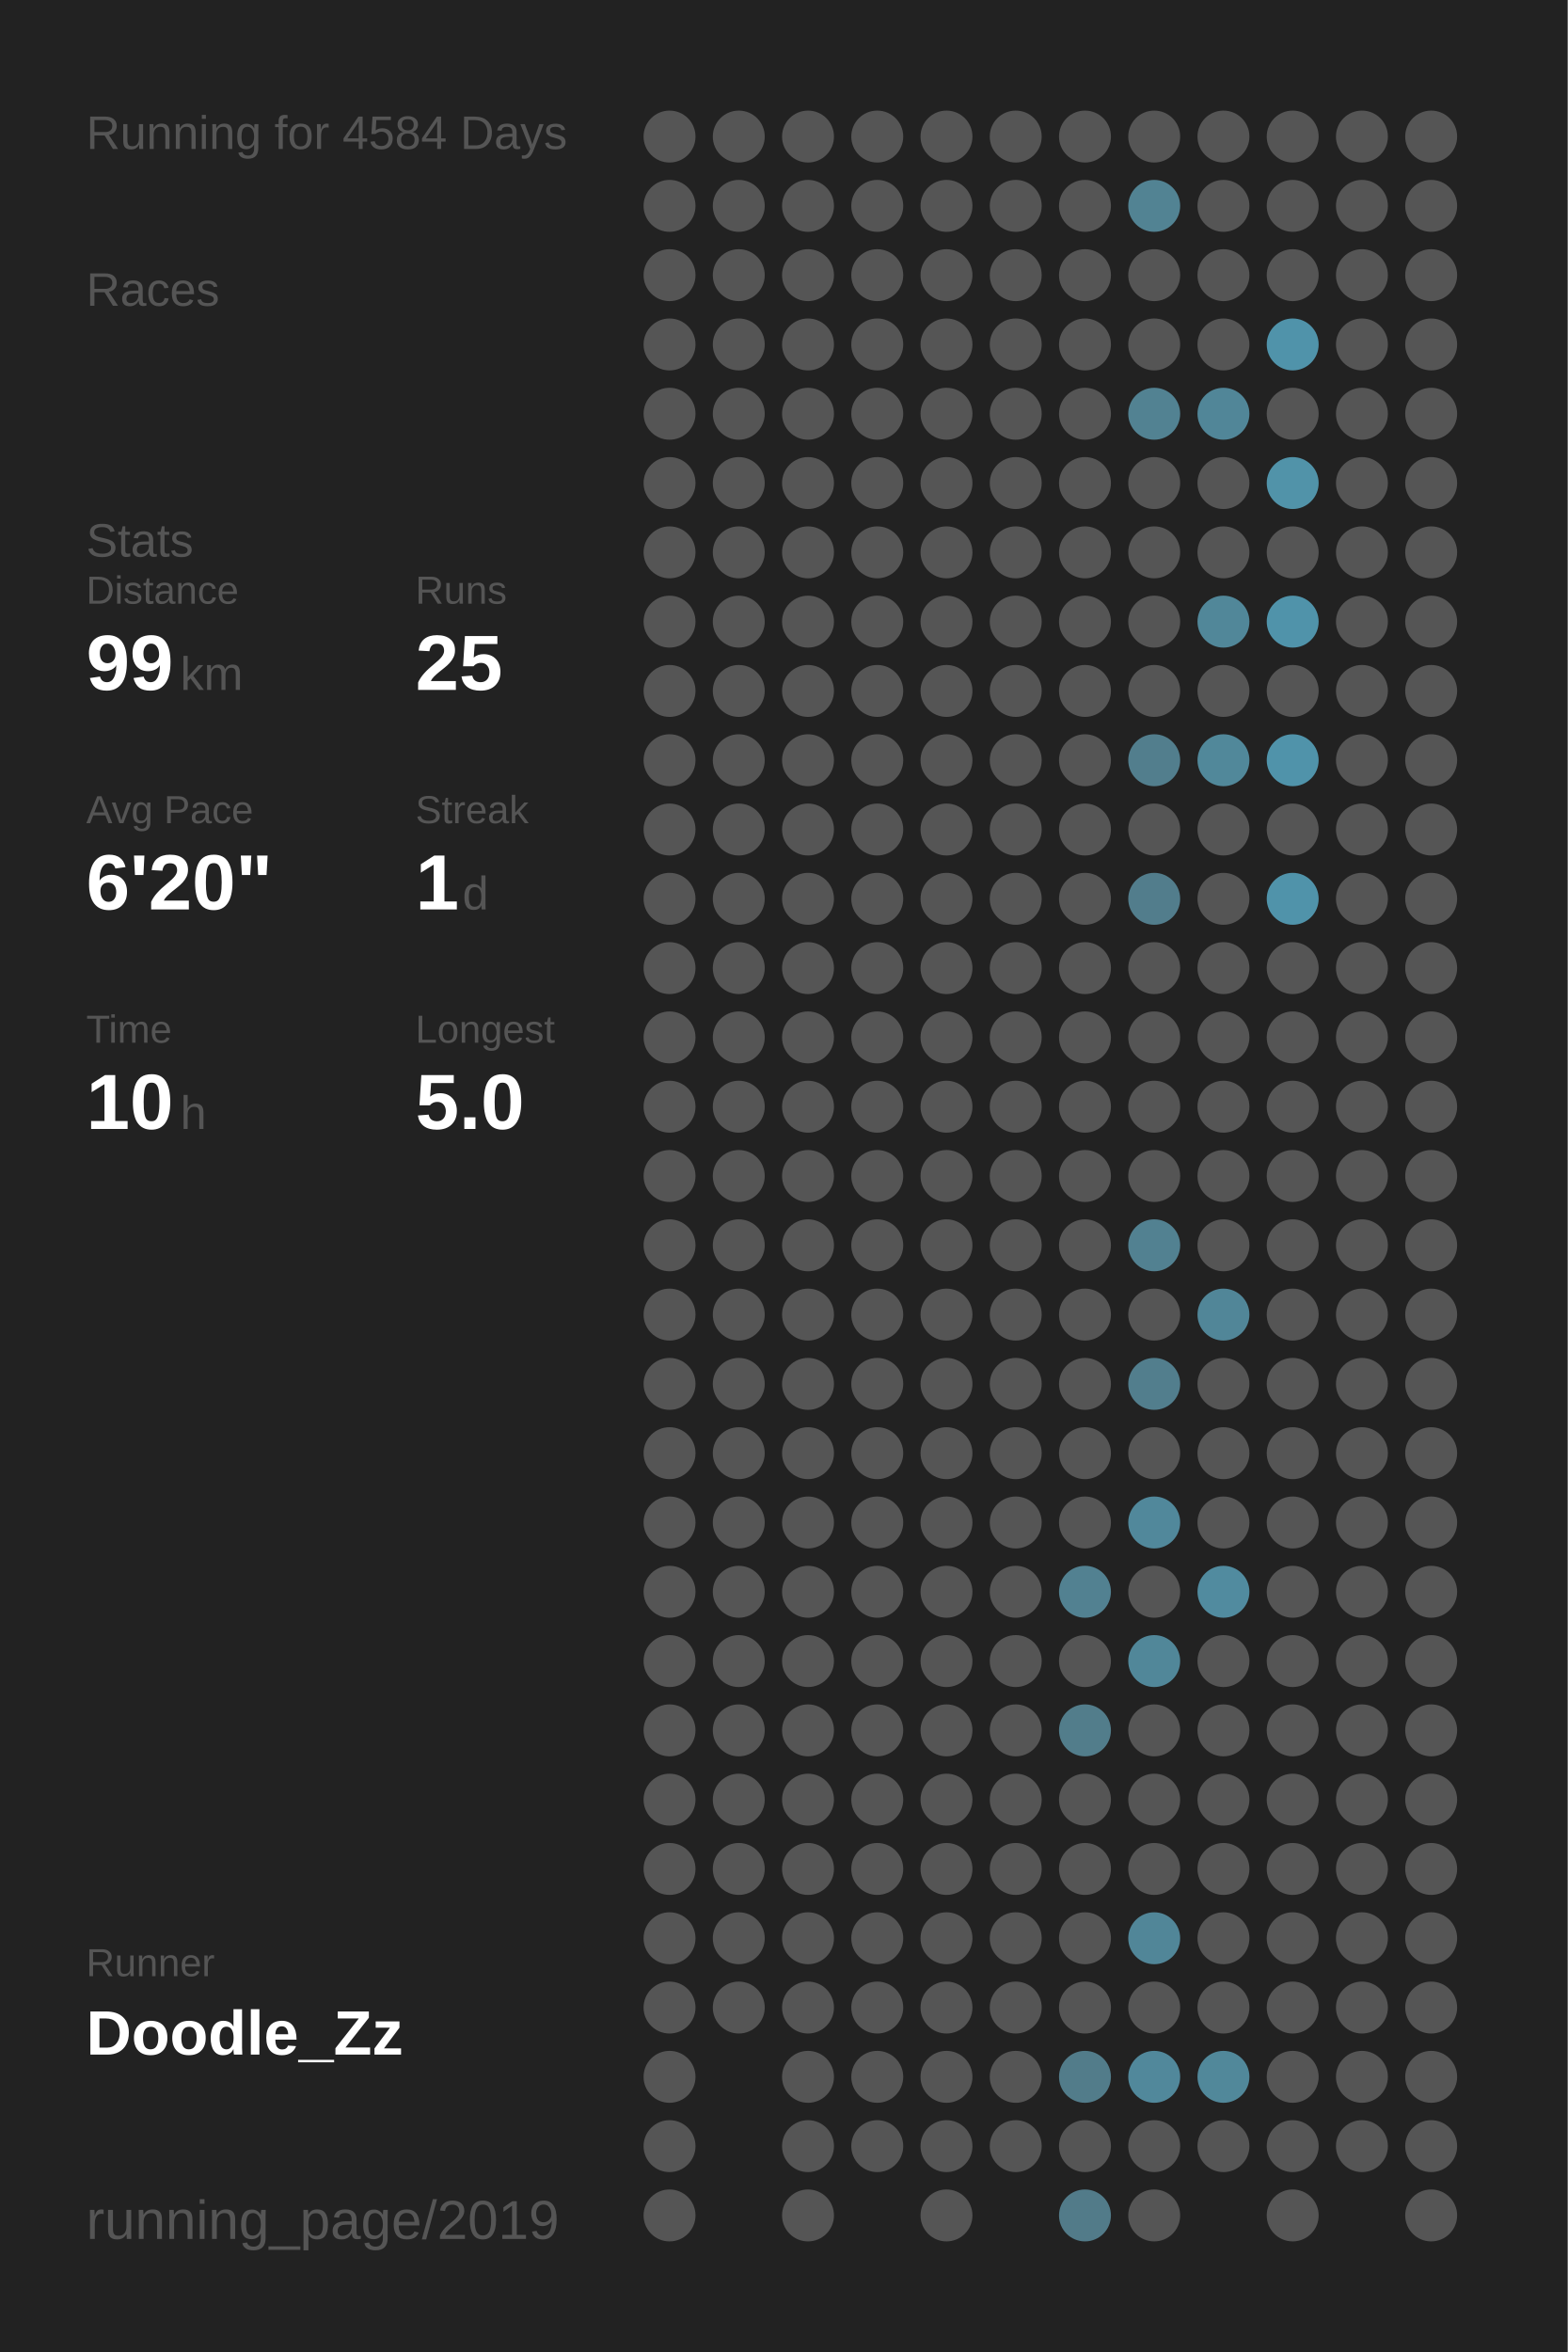
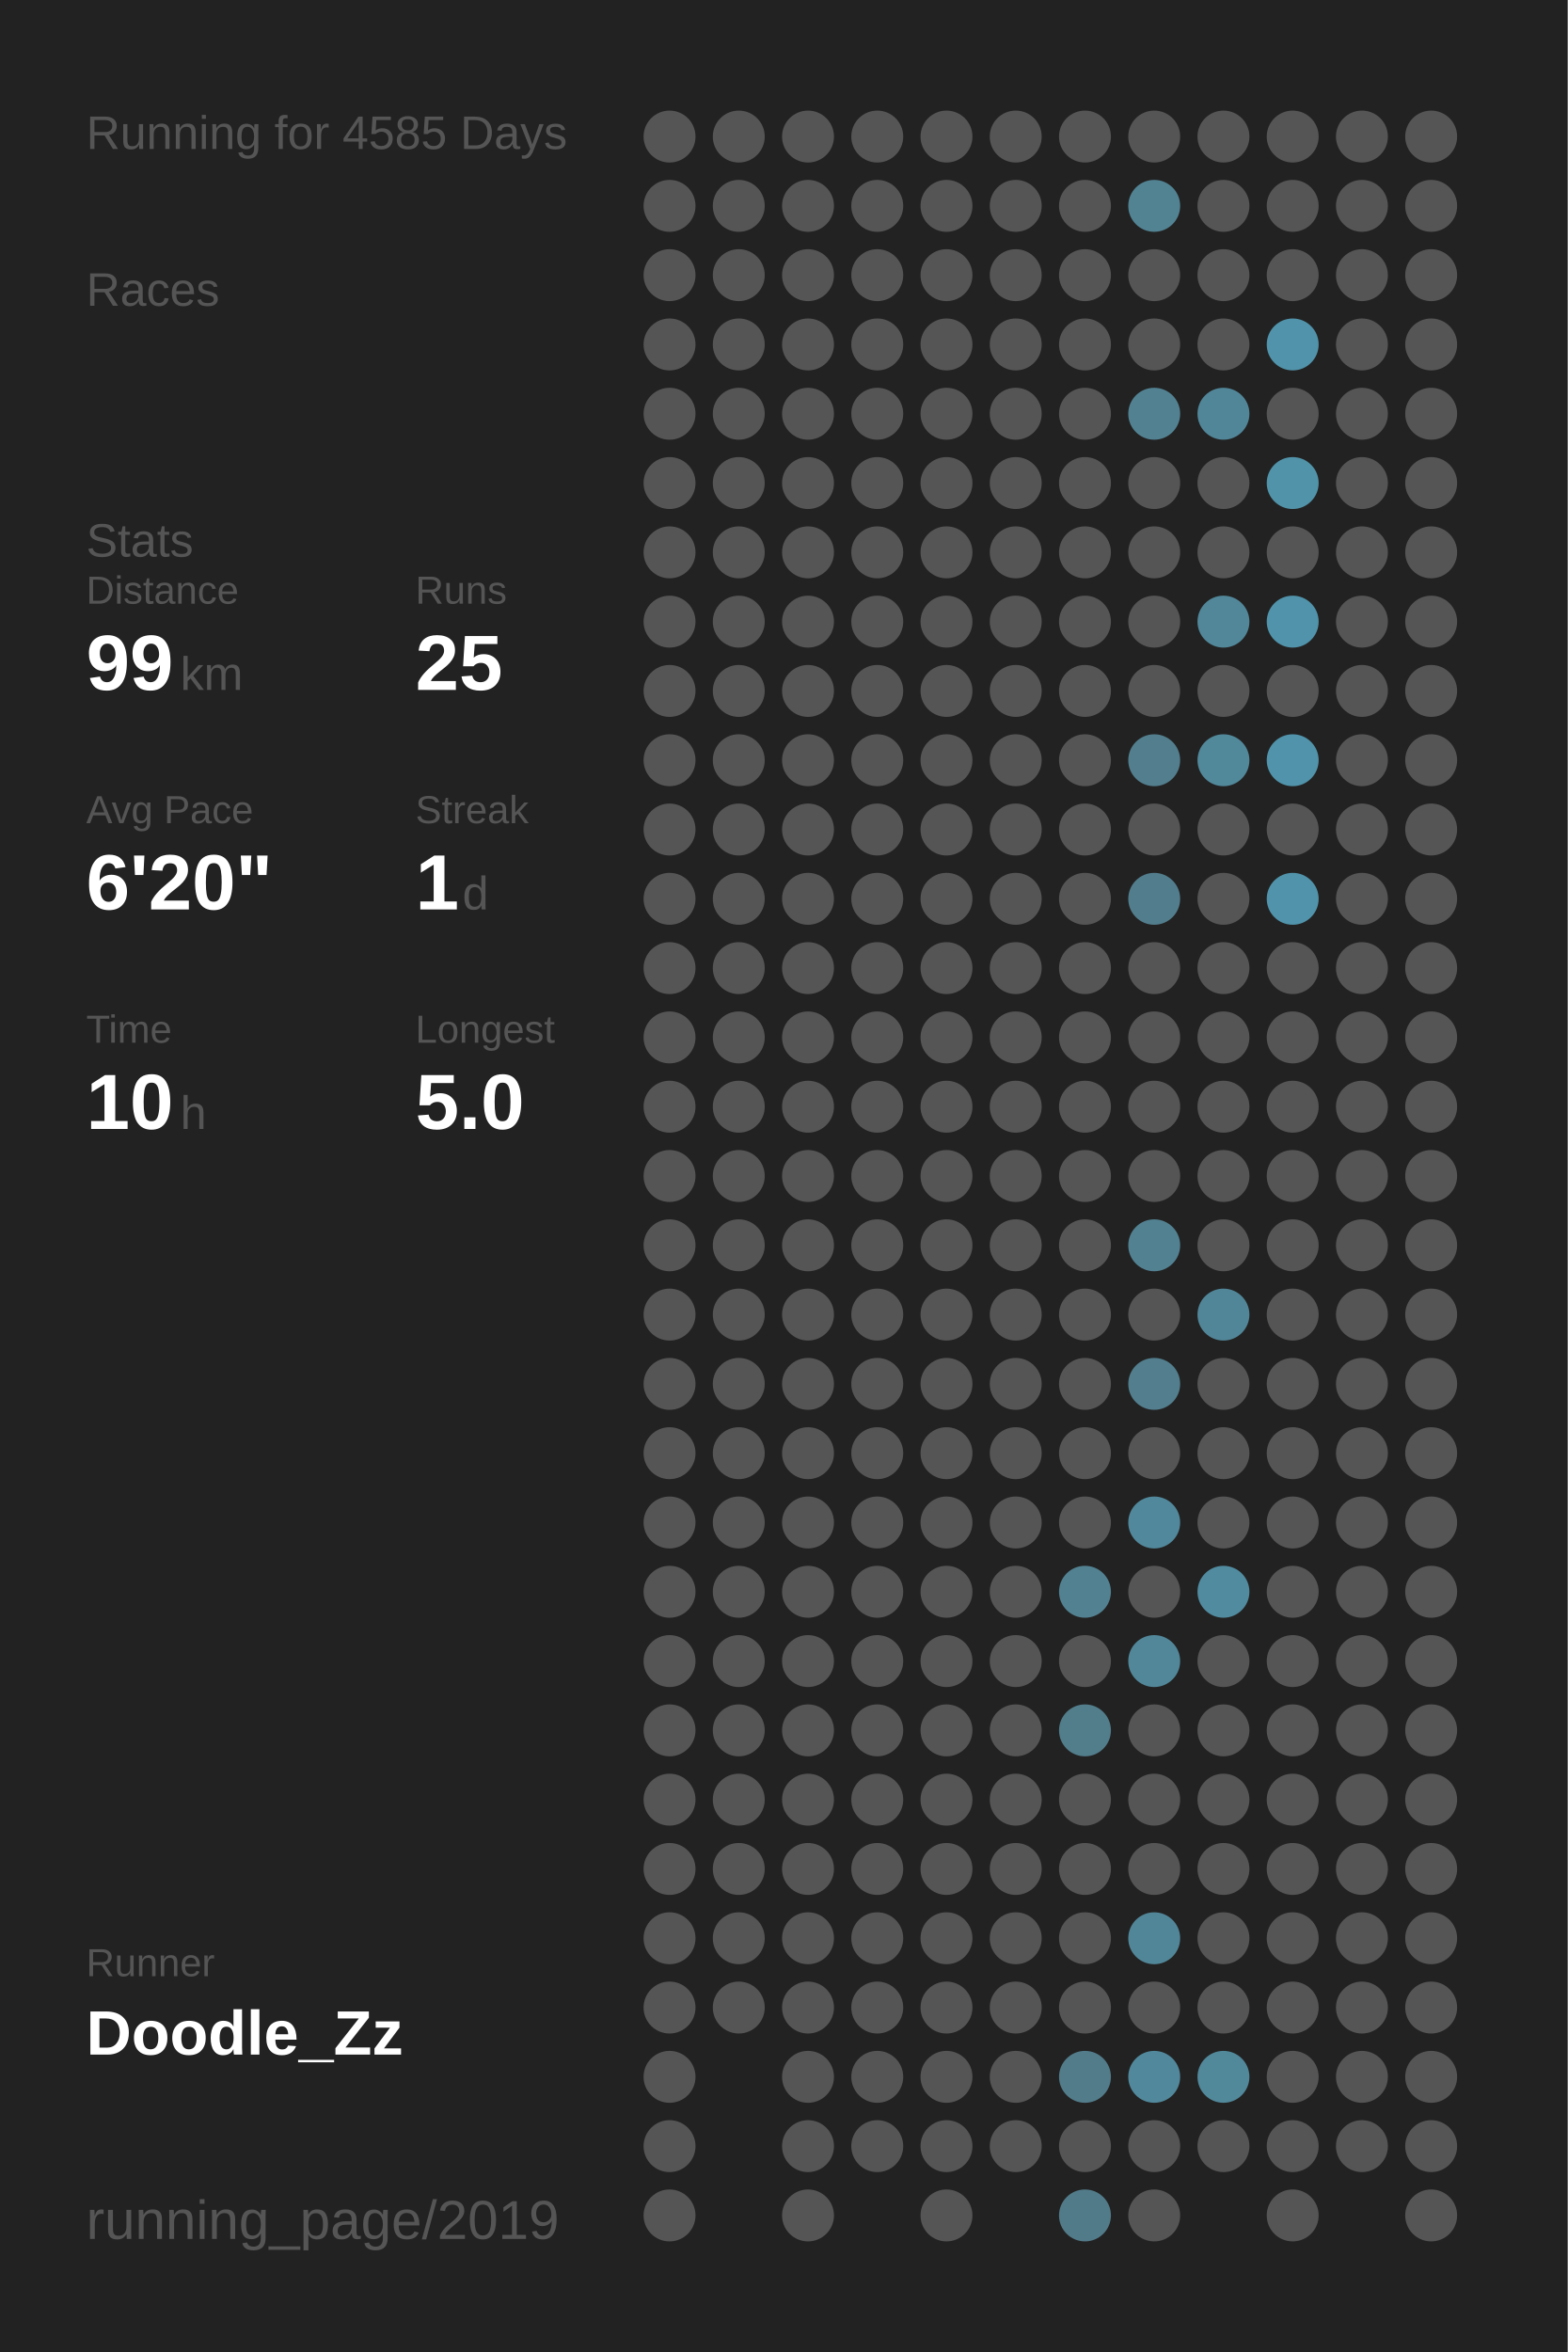
<svg xmlns="http://www.w3.org/2000/svg" baseProfile="full" height="300mm" version="1.1" viewBox="0,0,200,300" width="200mm">
  <defs />
  <rect fill="#222222" height="300" width="200" x="0" y="0" />
-   <text fill="#555555" style="font-size:6px; font-family:Arial;" x="11" y="19">Running for 4584 Days</text>
+   <text fill="#555555" style="font-size:6px; font-family:Arial;" x="11" y="19">Running for 4585 Days</text>
  <text fill="#555555" style="font-size:6px; font-family:Arial;" x="11" y="39">Races</text>
  <text fill="#555555" style="font-size:6px; font-family:Arial;" x="11" y="71">Stats</text>
  <text fill="#555555" style="font-size:5px; font-family:Arial;" x="11" y="77">Distance</text>
  <text fill="#FFFFFF" style="font-size:10px; font-family:Arial; font-weight:bold;" x="11" y="88">99</text>
  <text fill="#555555" style="font-size:6px; font-family:Arial;" x="23" y="88">km</text>
  <text fill="#555555" style="font-size:5px; font-family:Arial;" x="53" y="77">Runs</text>
  <text fill="#FFFFFF" style="font-size:10px; font-family:Arial; font-weight:bold;" x="53" y="88">25</text>
  <text fill="#555555" style="font-size:5px; font-family:Arial;" x="11" y="105">Avg Pace</text>
  <text fill="#FFFFFF" style="font-size:10px; font-family:Arial; font-weight:bold;" x="11" y="116">6'20"</text>
  <text fill="#555555" style="font-size:5px; font-family:Arial;" x="53" y="105">Streak</text>
  <text fill="#FFFFFF" style="font-size:10px; font-family:Arial; font-weight:bold;" x="53" y="116">1</text>
  <text fill="#555555" style="font-size:6px; font-family:Arial;" x="59" y="116">d</text>
  <text fill="#555555" style="font-size:5px; font-family:Arial;" x="11" y="133">Time</text>
  <text fill="#FFFFFF" style="font-size:10px; font-family:Arial; font-weight:bold;" x="11" y="144">10</text>
  <text fill="#555555" style="font-size:6px; font-family:Arial;" x="23" y="144">h</text>
  <text fill="#555555" style="font-size:5px; font-family:Arial;" x="53" y="133">Longest</text>
  <text fill="#FFFFFF" style="font-size:10px; font-family:Arial; font-weight:bold;" x="53" y="144">5.0</text>
  <text fill="#555555" style="font-size:5px; font-family:Arial;" x="11" y="252.065">Runner</text>
  <text fill="#FFFFFF" style="font-size:8px; font-family:Arial; font-weight:bold;" x="11" y="262.065">Doodle_Zz</text>
  <text fill="#555555" style="font-size:7px; font-family:Arial;" x="11" y="285.581">running_page/2019</text>
  <circle cx="85.417" cy="17.419" fill="#555555" r="3.312" />
  <circle cx="85.417" cy="26.258" fill="#555555" r="3.312" />
  <circle cx="85.417" cy="35.097" fill="#555555" r="3.312" />
  <circle cx="85.417" cy="43.935" fill="#555555" r="3.312" />
  <circle cx="85.417" cy="52.774" fill="#555555" r="3.312" />
  <circle cx="85.417" cy="61.613" fill="#555555" r="3.312" />
  <circle cx="85.417" cy="70.452" fill="#555555" r="3.312" />
  <circle cx="85.417" cy="79.29" fill="#555555" r="3.312" />
  <circle cx="85.417" cy="88.129" fill="#555555" r="3.312" />
  <circle cx="85.417" cy="96.968" fill="#555555" r="3.312" />
  <circle cx="85.417" cy="105.806" fill="#555555" r="3.312" />
  <circle cx="85.417" cy="114.645" fill="#555555" r="3.312" />
  <circle cx="85.417" cy="123.484" fill="#555555" r="3.312" />
  <circle cx="85.417" cy="132.323" fill="#555555" r="3.312" />
  <circle cx="85.417" cy="141.161" fill="#555555" r="3.312" />
  <circle cx="85.417" cy="150" fill="#555555" r="3.312" />
  <circle cx="85.417" cy="158.839" fill="#555555" r="3.312" />
  <circle cx="85.417" cy="167.677" fill="#555555" r="3.312" />
  <circle cx="85.417" cy="176.516" fill="#555555" r="3.312" />
  <circle cx="85.417" cy="185.355" fill="#555555" r="3.312" />
  <circle cx="85.417" cy="194.194" fill="#555555" r="3.312" />
  <circle cx="85.417" cy="203.032" fill="#555555" r="3.312" />
  <circle cx="85.417" cy="211.871" fill="#555555" r="3.312" />
  <circle cx="85.417" cy="220.71" fill="#555555" r="3.312" />
  <circle cx="85.417" cy="229.548" fill="#555555" r="3.312" />
  <circle cx="85.417" cy="238.387" fill="#555555" r="3.312" />
  <circle cx="85.417" cy="247.226" fill="#555555" r="3.312" />
  <circle cx="85.417" cy="256.065" fill="#555555" r="3.312" />
  <circle cx="85.417" cy="264.903" fill="#555555" r="3.312" />
  <circle cx="85.417" cy="273.742" fill="#555555" r="3.312" />
  <circle cx="85.417" cy="282.581" fill="#555555" r="3.312" />
  <circle cx="94.25" cy="17.419" fill="#555555" r="3.312" />
  <circle cx="94.25" cy="26.258" fill="#555555" r="3.312" />
  <circle cx="94.25" cy="35.097" fill="#555555" r="3.312" />
  <circle cx="94.25" cy="43.935" fill="#555555" r="3.312" />
  <circle cx="94.25" cy="52.774" fill="#555555" r="3.312" />
  <circle cx="94.25" cy="61.613" fill="#555555" r="3.312" />
  <circle cx="94.25" cy="70.452" fill="#555555" r="3.312" />
  <circle cx="94.25" cy="79.29" fill="#555555" r="3.312" />
  <circle cx="94.25" cy="88.129" fill="#555555" r="3.312" />
  <circle cx="94.25" cy="96.968" fill="#555555" r="3.312" />
  <circle cx="94.25" cy="105.806" fill="#555555" r="3.312" />
  <circle cx="94.25" cy="114.645" fill="#555555" r="3.312" />
  <circle cx="94.25" cy="123.484" fill="#555555" r="3.312" />
  <circle cx="94.25" cy="132.323" fill="#555555" r="3.312" />
  <circle cx="94.25" cy="141.161" fill="#555555" r="3.312" />
  <circle cx="94.25" cy="150" fill="#555555" r="3.312" />
  <circle cx="94.25" cy="158.839" fill="#555555" r="3.312" />
  <circle cx="94.25" cy="167.677" fill="#555555" r="3.312" />
  <circle cx="94.25" cy="176.516" fill="#555555" r="3.312" />
  <circle cx="94.25" cy="185.355" fill="#555555" r="3.312" />
  <circle cx="94.25" cy="194.194" fill="#555555" r="3.312" />
  <circle cx="94.25" cy="203.032" fill="#555555" r="3.312" />
  <circle cx="94.25" cy="211.871" fill="#555555" r="3.312" />
  <circle cx="94.25" cy="220.71" fill="#555555" r="3.312" />
  <circle cx="94.25" cy="229.548" fill="#555555" r="3.312" />
  <circle cx="94.25" cy="238.387" fill="#555555" r="3.312" />
  <circle cx="94.25" cy="247.226" fill="#555555" r="3.312" />
  <circle cx="94.25" cy="256.065" fill="#555555" r="3.312" />
  <circle cx="103.083" cy="17.419" fill="#555555" r="3.312" />
  <circle cx="103.083" cy="26.258" fill="#555555" r="3.312" />
  <circle cx="103.083" cy="35.097" fill="#555555" r="3.312" />
  <circle cx="103.083" cy="43.935" fill="#555555" r="3.312" />
  <circle cx="103.083" cy="52.774" fill="#555555" r="3.312" />
  <circle cx="103.083" cy="61.613" fill="#555555" r="3.312" />
  <circle cx="103.083" cy="70.452" fill="#555555" r="3.312" />
  <circle cx="103.083" cy="79.29" fill="#555555" r="3.312" />
  <circle cx="103.083" cy="88.129" fill="#555555" r="3.312" />
  <circle cx="103.083" cy="96.968" fill="#555555" r="3.312" />
  <circle cx="103.083" cy="105.806" fill="#555555" r="3.312" />
  <circle cx="103.083" cy="114.645" fill="#555555" r="3.312" />
  <circle cx="103.083" cy="123.484" fill="#555555" r="3.312" />
  <circle cx="103.083" cy="132.323" fill="#555555" r="3.312" />
  <circle cx="103.083" cy="141.161" fill="#555555" r="3.312" />
  <circle cx="103.083" cy="150" fill="#555555" r="3.312" />
  <circle cx="103.083" cy="158.839" fill="#555555" r="3.312" />
  <circle cx="103.083" cy="167.677" fill="#555555" r="3.312" />
  <circle cx="103.083" cy="176.516" fill="#555555" r="3.312" />
  <circle cx="103.083" cy="185.355" fill="#555555" r="3.312" />
  <circle cx="103.083" cy="194.194" fill="#555555" r="3.312" />
  <circle cx="103.083" cy="203.032" fill="#555555" r="3.312" />
  <circle cx="103.083" cy="211.871" fill="#555555" r="3.312" />
  <circle cx="103.083" cy="220.71" fill="#555555" r="3.312" />
  <circle cx="103.083" cy="229.548" fill="#555555" r="3.312" />
  <circle cx="103.083" cy="238.387" fill="#555555" r="3.312" />
  <circle cx="103.083" cy="247.226" fill="#555555" r="3.312" />
  <circle cx="103.083" cy="256.065" fill="#555555" r="3.312" />
  <circle cx="103.083" cy="264.903" fill="#555555" r="3.312" />
  <circle cx="103.083" cy="273.742" fill="#555555" r="3.312" />
  <circle cx="103.083" cy="282.581" fill="#555555" r="3.312" />
  <circle cx="111.917" cy="17.419" fill="#555555" r="3.312" />
  <circle cx="111.917" cy="26.258" fill="#555555" r="3.312" />
  <circle cx="111.917" cy="35.097" fill="#555555" r="3.312" />
  <circle cx="111.917" cy="43.935" fill="#555555" r="3.312" />
  <circle cx="111.917" cy="52.774" fill="#555555" r="3.312" />
  <circle cx="111.917" cy="61.613" fill="#555555" r="3.312" />
  <circle cx="111.917" cy="70.452" fill="#555555" r="3.312" />
  <circle cx="111.917" cy="79.29" fill="#555555" r="3.312" />
  <circle cx="111.917" cy="88.129" fill="#555555" r="3.312" />
  <circle cx="111.917" cy="96.968" fill="#555555" r="3.312" />
  <circle cx="111.917" cy="105.806" fill="#555555" r="3.312" />
  <circle cx="111.917" cy="114.645" fill="#555555" r="3.312" />
  <circle cx="111.917" cy="123.484" fill="#555555" r="3.312" />
  <circle cx="111.917" cy="132.323" fill="#555555" r="3.312" />
  <circle cx="111.917" cy="141.161" fill="#555555" r="3.312" />
  <circle cx="111.917" cy="150" fill="#555555" r="3.312" />
  <circle cx="111.917" cy="158.839" fill="#555555" r="3.312" />
  <circle cx="111.917" cy="167.677" fill="#555555" r="3.312" />
  <circle cx="111.917" cy="176.516" fill="#555555" r="3.312" />
  <circle cx="111.917" cy="185.355" fill="#555555" r="3.312" />
  <circle cx="111.917" cy="194.194" fill="#555555" r="3.312" />
  <circle cx="111.917" cy="203.032" fill="#555555" r="3.312" />
  <circle cx="111.917" cy="211.871" fill="#555555" r="3.312" />
  <circle cx="111.917" cy="220.71" fill="#555555" r="3.312" />
  <circle cx="111.917" cy="229.548" fill="#555555" r="3.312" />
  <circle cx="111.917" cy="238.387" fill="#555555" r="3.312" />
  <circle cx="111.917" cy="247.226" fill="#555555" r="3.312" />
  <circle cx="111.917" cy="256.065" fill="#555555" r="3.312" />
  <circle cx="111.917" cy="264.903" fill="#555555" r="3.312" />
  <circle cx="111.917" cy="273.742" fill="#555555" r="3.312" />
  <circle cx="120.75" cy="17.419" fill="#555555" r="3.312" />
  <circle cx="120.75" cy="26.258" fill="#555555" r="3.312" />
  <circle cx="120.75" cy="35.097" fill="#555555" r="3.312" />
  <circle cx="120.75" cy="43.935" fill="#555555" r="3.312" />
  <circle cx="120.75" cy="52.774" fill="#555555" r="3.312" />
  <circle cx="120.75" cy="61.613" fill="#555555" r="3.312" />
  <circle cx="120.75" cy="70.452" fill="#555555" r="3.312" />
  <circle cx="120.75" cy="79.29" fill="#555555" r="3.312" />
  <circle cx="120.75" cy="88.129" fill="#555555" r="3.312" />
  <circle cx="120.75" cy="96.968" fill="#555555" r="3.312" />
  <circle cx="120.75" cy="105.806" fill="#555555" r="3.312" />
  <circle cx="120.75" cy="114.645" fill="#555555" r="3.312" />
  <circle cx="120.75" cy="123.484" fill="#555555" r="3.312" />
  <circle cx="120.75" cy="132.323" fill="#555555" r="3.312" />
  <circle cx="120.75" cy="141.161" fill="#555555" r="3.312" />
  <circle cx="120.75" cy="150" fill="#555555" r="3.312" />
  <circle cx="120.75" cy="158.839" fill="#555555" r="3.312" />
  <circle cx="120.75" cy="167.677" fill="#555555" r="3.312" />
  <circle cx="120.75" cy="176.516" fill="#555555" r="3.312" />
  <circle cx="120.75" cy="185.355" fill="#555555" r="3.312" />
  <circle cx="120.75" cy="194.194" fill="#555555" r="3.312" />
  <circle cx="120.75" cy="203.032" fill="#555555" r="3.312" />
  <circle cx="120.75" cy="211.871" fill="#555555" r="3.312" />
  <circle cx="120.75" cy="220.71" fill="#555555" r="3.312" />
  <circle cx="120.75" cy="229.548" fill="#555555" r="3.312" />
  <circle cx="120.75" cy="238.387" fill="#555555" r="3.312" />
  <circle cx="120.75" cy="247.226" fill="#555555" r="3.312" />
  <circle cx="120.75" cy="256.065" fill="#555555" r="3.312" />
  <circle cx="120.75" cy="264.903" fill="#555555" r="3.312" />
  <circle cx="120.75" cy="273.742" fill="#555555" r="3.312" />
  <circle cx="120.75" cy="282.581" fill="#555555" r="3.312" />
  <circle cx="129.583" cy="17.419" fill="#555555" r="3.312" />
  <circle cx="129.583" cy="26.258" fill="#555555" r="3.312" />
  <circle cx="129.583" cy="35.097" fill="#555555" r="3.312" />
  <circle cx="129.583" cy="43.935" fill="#555555" r="3.312" />
  <circle cx="129.583" cy="52.774" fill="#555555" r="3.312" />
  <circle cx="129.583" cy="61.613" fill="#555555" r="3.312" />
  <circle cx="129.583" cy="70.452" fill="#555555" r="3.312" />
  <circle cx="129.583" cy="79.29" fill="#555555" r="3.312" />
  <circle cx="129.583" cy="88.129" fill="#555555" r="3.312" />
  <circle cx="129.583" cy="96.968" fill="#555555" r="3.312" />
  <circle cx="129.583" cy="105.806" fill="#555555" r="3.312" />
  <circle cx="129.583" cy="114.645" fill="#555555" r="3.312" />
  <circle cx="129.583" cy="123.484" fill="#555555" r="3.312" />
  <circle cx="129.583" cy="132.323" fill="#555555" r="3.312" />
  <circle cx="129.583" cy="141.161" fill="#555555" r="3.312" />
  <circle cx="129.583" cy="150" fill="#555555" r="3.312" />
  <circle cx="129.583" cy="158.839" fill="#555555" r="3.312" />
  <circle cx="129.583" cy="167.677" fill="#555555" r="3.312" />
  <circle cx="129.583" cy="176.516" fill="#555555" r="3.312" />
  <circle cx="129.583" cy="185.355" fill="#555555" r="3.312" />
  <circle cx="129.583" cy="194.194" fill="#555555" r="3.312" />
  <circle cx="129.583" cy="203.032" fill="#555555" r="3.312" />
  <circle cx="129.583" cy="211.871" fill="#555555" r="3.312" />
  <circle cx="129.583" cy="220.71" fill="#555555" r="3.312" />
  <circle cx="129.583" cy="229.548" fill="#555555" r="3.312" />
  <circle cx="129.583" cy="238.387" fill="#555555" r="3.312" />
  <circle cx="129.583" cy="247.226" fill="#555555" r="3.312" />
  <circle cx="129.583" cy="256.065" fill="#555555" r="3.312" />
  <circle cx="129.583" cy="264.903" fill="#555555" r="3.312" />
  <circle cx="129.583" cy="273.742" fill="#555555" r="3.312" />
  <circle cx="138.417" cy="17.419" fill="#555555" r="3.312" />
  <circle cx="138.417" cy="26.258" fill="#555555" r="3.312" />
  <circle cx="138.417" cy="35.097" fill="#555555" r="3.312" />
  <circle cx="138.417" cy="43.935" fill="#555555" r="3.312" />
  <circle cx="138.417" cy="52.774" fill="#555555" r="3.312" />
  <circle cx="138.417" cy="61.613" fill="#555555" r="3.312" />
  <circle cx="138.417" cy="70.452" fill="#555555" r="3.312" />
  <circle cx="138.417" cy="79.29" fill="#555555" r="3.312" />
  <circle cx="138.417" cy="88.129" fill="#555555" r="3.312" />
  <circle cx="138.417" cy="96.968" fill="#555555" r="3.312" />
  <circle cx="138.417" cy="105.806" fill="#555555" r="3.312" />
  <circle cx="138.417" cy="114.645" fill="#555555" r="3.312" />
  <circle cx="138.417" cy="123.484" fill="#555555" r="3.312" />
  <circle cx="138.417" cy="132.323" fill="#555555" r="3.312" />
  <circle cx="138.417" cy="141.161" fill="#555555" r="3.312" />
  <circle cx="138.417" cy="150" fill="#555555" r="3.312" />
  <circle cx="138.417" cy="158.839" fill="#555555" r="3.312" />
  <circle cx="138.417" cy="167.677" fill="#555555" r="3.312" />
  <circle cx="138.417" cy="176.516" fill="#555555" r="3.312" />
  <circle cx="138.417" cy="185.355" fill="#555555" r="3.312" />
  <circle cx="138.417" cy="194.194" fill="#555555" r="3.312" />
  <circle cx="138.417" cy="203.032" fill="#528191" r="3.312" />
  <circle cx="138.417" cy="211.871" fill="#555555" r="3.312" />
  <circle cx="138.417" cy="220.71" fill="#527d8b" r="3.312" />
  <circle cx="138.417" cy="229.548" fill="#555555" r="3.312" />
  <circle cx="138.417" cy="238.387" fill="#555555" r="3.312" />
  <circle cx="138.417" cy="247.226" fill="#555555" r="3.312" />
  <circle cx="138.417" cy="256.065" fill="#555555" r="3.312" />
  <circle cx="138.417" cy="264.903" fill="#527c8a" r="3.312" />
  <circle cx="138.417" cy="273.742" fill="#555555" r="3.312" />
  <circle cx="138.417" cy="282.581" fill="#527b89" r="3.312" />
  <circle cx="147.25" cy="17.419" fill="#555555" r="3.312" />
  <circle cx="147.25" cy="26.258" fill="#528393" r="3.312" />
  <circle cx="147.25" cy="35.097" fill="#555555" r="3.312" />
  <circle cx="147.25" cy="43.935" fill="#555555" r="3.312" />
  <circle cx="147.25" cy="52.774" fill="#528292" r="3.312" />
  <circle cx="147.25" cy="61.613" fill="#555555" r="3.312" />
  <circle cx="147.25" cy="70.452" fill="#555555" r="3.312" />
  <circle cx="147.25" cy="79.29" fill="#555555" r="3.312" />
  <circle cx="147.25" cy="88.129" fill="#555555" r="3.312" />
  <circle cx="147.25" cy="96.968" fill="#527e8d" r="3.312" />
  <circle cx="147.25" cy="105.806" fill="#555555" r="3.312" />
  <circle cx="147.25" cy="114.645" fill="#527d8c" r="3.312" />
  <circle cx="147.25" cy="123.484" fill="#555555" r="3.312" />
  <circle cx="147.25" cy="132.323" fill="#555555" r="3.312" />
  <circle cx="147.25" cy="141.161" fill="#555555" r="3.312" />
  <circle cx="147.25" cy="150" fill="#555555" r="3.312" />
  <circle cx="147.25" cy="158.839" fill="#528191" r="3.312" />
  <circle cx="147.25" cy="167.677" fill="#555555" r="3.312" />
  <circle cx="147.25" cy="176.516" fill="#527e8d" r="3.312" />
  <circle cx="147.25" cy="185.355" fill="#555555" r="3.312" />
  <circle cx="147.25" cy="194.194" fill="#51889b" r="3.312" />
  <circle cx="147.25" cy="203.032" fill="#555555" r="3.312" />
  <circle cx="147.25" cy="211.871" fill="#518799" r="3.312" />
  <circle cx="147.25" cy="220.71" fill="#555555" r="3.312" />
  <circle cx="147.25" cy="229.548" fill="#555555" r="3.312" />
  <circle cx="147.25" cy="238.387" fill="#555555" r="3.312" />
  <circle cx="147.25" cy="247.226" fill="#518698" r="3.312" />
  <circle cx="147.25" cy="256.065" fill="#555555" r="3.312" />
  <circle cx="147.25" cy="264.903" fill="#51889b" r="3.312" />
  <circle cx="147.25" cy="273.742" fill="#555555" r="3.312" />
  <circle cx="147.25" cy="282.581" fill="#555555" r="3.312" />
  <circle cx="156.083" cy="17.419" fill="#555555" r="3.312" />
  <circle cx="156.083" cy="26.258" fill="#555555" r="3.312" />
  <circle cx="156.083" cy="35.097" fill="#555555" r="3.312" />
  <circle cx="156.083" cy="43.935" fill="#555555" r="3.312" />
  <circle cx="156.083" cy="52.774" fill="#518698" r="3.312" />
  <circle cx="156.083" cy="61.613" fill="#555555" r="3.312" />
  <circle cx="156.083" cy="70.452" fill="#555555" r="3.312" />
  <circle cx="156.083" cy="79.29" fill="#518799" r="3.312" />
  <circle cx="156.083" cy="88.129" fill="#555555" r="3.312" />
  <circle cx="156.083" cy="96.968" fill="#51889a" r="3.312" />
  <circle cx="156.083" cy="105.806" fill="#555555" r="3.312" />
  <circle cx="156.083" cy="114.645" fill="#555555" r="3.312" />
  <circle cx="156.083" cy="123.484" fill="#555555" r="3.312" />
  <circle cx="156.083" cy="132.323" fill="#555555" r="3.312" />
  <circle cx="156.083" cy="141.161" fill="#555555" r="3.312" />
  <circle cx="156.083" cy="150" fill="#555555" r="3.312" />
  <circle cx="156.083" cy="158.839" fill="#555555" r="3.312" />
  <circle cx="156.083" cy="167.677" fill="#518698" r="3.312" />
  <circle cx="156.083" cy="176.516" fill="#555555" r="3.312" />
  <circle cx="156.083" cy="185.355" fill="#555555" r="3.312" />
  <circle cx="156.083" cy="194.194" fill="#555555" r="3.312" />
  <circle cx="156.083" cy="203.032" fill="#518b9f" r="3.312" />
  <circle cx="156.083" cy="211.871" fill="#555555" r="3.312" />
  <circle cx="156.083" cy="220.71" fill="#555555" r="3.312" />
  <circle cx="156.083" cy="229.548" fill="#555555" r="3.312" />
  <circle cx="156.083" cy="238.387" fill="#555555" r="3.312" />
  <circle cx="156.083" cy="247.226" fill="#555555" r="3.312" />
  <circle cx="156.083" cy="256.065" fill="#555555" r="3.312" />
  <circle cx="156.083" cy="264.903" fill="#51889a" r="3.312" />
  <circle cx="156.083" cy="273.742" fill="#555555" r="3.312" />
  <circle cx="164.917" cy="17.419" fill="#555555" r="3.312" />
  <circle cx="164.917" cy="26.258" fill="#555555" r="3.312" />
  <circle cx="164.917" cy="35.097" fill="#555555" r="3.312" />
  <circle cx="164.917" cy="43.935" fill="#5093aa" r="3.312" />
  <circle cx="164.917" cy="52.774" fill="#555555" r="3.312" />
  <circle cx="164.917" cy="61.613" fill="#5193a9" r="3.312" />
  <circle cx="164.917" cy="70.452" fill="#555555" r="3.312" />
  <circle cx="164.917" cy="79.29" fill="#5093aa" r="3.312" />
  <circle cx="164.917" cy="88.129" fill="#555555" r="3.312" />
  <circle cx="164.917" cy="96.968" fill="#5093aa" r="3.312" />
  <circle cx="164.917" cy="105.806" fill="#555555" r="3.312" />
  <circle cx="164.917" cy="114.645" fill="#5093aa" r="3.312" />
  <circle cx="164.917" cy="123.484" fill="#555555" r="3.312" />
  <circle cx="164.917" cy="132.323" fill="#555555" r="3.312" />
  <circle cx="164.917" cy="141.161" fill="#555555" r="3.312" />
  <circle cx="164.917" cy="150" fill="#555555" r="3.312" />
  <circle cx="164.917" cy="158.839" fill="#555555" r="3.312" />
  <circle cx="164.917" cy="167.677" fill="#555555" r="3.312" />
  <circle cx="164.917" cy="176.516" fill="#555555" r="3.312" />
  <circle cx="164.917" cy="185.355" fill="#555555" r="3.312" />
  <circle cx="164.917" cy="194.194" fill="#555555" r="3.312" />
  <circle cx="164.917" cy="203.032" fill="#555555" r="3.312" />
  <circle cx="164.917" cy="211.871" fill="#555555" r="3.312" />
  <circle cx="164.917" cy="220.71" fill="#555555" r="3.312" />
  <circle cx="164.917" cy="229.548" fill="#555555" r="3.312" />
  <circle cx="164.917" cy="238.387" fill="#555555" r="3.312" />
  <circle cx="164.917" cy="247.226" fill="#555555" r="3.312" />
  <circle cx="164.917" cy="256.065" fill="#555555" r="3.312" />
  <circle cx="164.917" cy="264.903" fill="#555555" r="3.312" />
  <circle cx="164.917" cy="273.742" fill="#555555" r="3.312" />
  <circle cx="164.917" cy="282.581" fill="#555555" r="3.312" />
  <circle cx="173.75" cy="17.419" fill="#555555" r="3.312" />
  <circle cx="173.75" cy="26.258" fill="#555555" r="3.312" />
  <circle cx="173.75" cy="35.097" fill="#555555" r="3.312" />
  <circle cx="173.75" cy="43.935" fill="#555555" r="3.312" />
  <circle cx="173.75" cy="52.774" fill="#555555" r="3.312" />
  <circle cx="173.75" cy="61.613" fill="#555555" r="3.312" />
  <circle cx="173.75" cy="70.452" fill="#555555" r="3.312" />
  <circle cx="173.75" cy="79.29" fill="#555555" r="3.312" />
  <circle cx="173.75" cy="88.129" fill="#555555" r="3.312" />
  <circle cx="173.75" cy="96.968" fill="#555555" r="3.312" />
  <circle cx="173.75" cy="105.806" fill="#555555" r="3.312" />
  <circle cx="173.75" cy="114.645" fill="#555555" r="3.312" />
  <circle cx="173.75" cy="123.484" fill="#555555" r="3.312" />
  <circle cx="173.75" cy="132.323" fill="#555555" r="3.312" />
  <circle cx="173.75" cy="141.161" fill="#555555" r="3.312" />
  <circle cx="173.75" cy="150" fill="#555555" r="3.312" />
  <circle cx="173.75" cy="158.839" fill="#555555" r="3.312" />
  <circle cx="173.75" cy="167.677" fill="#555555" r="3.312" />
  <circle cx="173.75" cy="176.516" fill="#555555" r="3.312" />
  <circle cx="173.75" cy="185.355" fill="#555555" r="3.312" />
  <circle cx="173.75" cy="194.194" fill="#555555" r="3.312" />
  <circle cx="173.75" cy="203.032" fill="#555555" r="3.312" />
  <circle cx="173.75" cy="211.871" fill="#555555" r="3.312" />
  <circle cx="173.75" cy="220.71" fill="#555555" r="3.312" />
  <circle cx="173.75" cy="229.548" fill="#555555" r="3.312" />
  <circle cx="173.75" cy="238.387" fill="#555555" r="3.312" />
  <circle cx="173.75" cy="247.226" fill="#555555" r="3.312" />
  <circle cx="173.75" cy="256.065" fill="#555555" r="3.312" />
  <circle cx="173.75" cy="264.903" fill="#555555" r="3.312" />
  <circle cx="173.75" cy="273.742" fill="#555555" r="3.312" />
  <circle cx="182.583" cy="17.419" fill="#555555" r="3.312" />
  <circle cx="182.583" cy="26.258" fill="#555555" r="3.312" />
  <circle cx="182.583" cy="35.097" fill="#555555" r="3.312" />
  <circle cx="182.583" cy="43.935" fill="#555555" r="3.312" />
  <circle cx="182.583" cy="52.774" fill="#555555" r="3.312" />
  <circle cx="182.583" cy="61.613" fill="#555555" r="3.312" />
  <circle cx="182.583" cy="70.452" fill="#555555" r="3.312" />
  <circle cx="182.583" cy="79.29" fill="#555555" r="3.312" />
  <circle cx="182.583" cy="88.129" fill="#555555" r="3.312" />
  <circle cx="182.583" cy="96.968" fill="#555555" r="3.312" />
  <circle cx="182.583" cy="105.806" fill="#555555" r="3.312" />
  <circle cx="182.583" cy="114.645" fill="#555555" r="3.312" />
  <circle cx="182.583" cy="123.484" fill="#555555" r="3.312" />
  <circle cx="182.583" cy="132.323" fill="#555555" r="3.312" />
  <circle cx="182.583" cy="141.161" fill="#555555" r="3.312" />
  <circle cx="182.583" cy="150" fill="#555555" r="3.312" />
  <circle cx="182.583" cy="158.839" fill="#555555" r="3.312" />
  <circle cx="182.583" cy="167.677" fill="#555555" r="3.312" />
  <circle cx="182.583" cy="176.516" fill="#555555" r="3.312" />
  <circle cx="182.583" cy="185.355" fill="#555555" r="3.312" />
  <circle cx="182.583" cy="194.194" fill="#555555" r="3.312" />
  <circle cx="182.583" cy="203.032" fill="#555555" r="3.312" />
  <circle cx="182.583" cy="211.871" fill="#555555" r="3.312" />
  <circle cx="182.583" cy="220.71" fill="#555555" r="3.312" />
  <circle cx="182.583" cy="229.548" fill="#555555" r="3.312" />
  <circle cx="182.583" cy="238.387" fill="#555555" r="3.312" />
  <circle cx="182.583" cy="247.226" fill="#555555" r="3.312" />
  <circle cx="182.583" cy="256.065" fill="#555555" r="3.312" />
  <circle cx="182.583" cy="264.903" fill="#555555" r="3.312" />
  <circle cx="182.583" cy="273.742" fill="#555555" r="3.312" />
  <circle cx="182.583" cy="282.581" fill="#555555" r="3.312" />
</svg>
